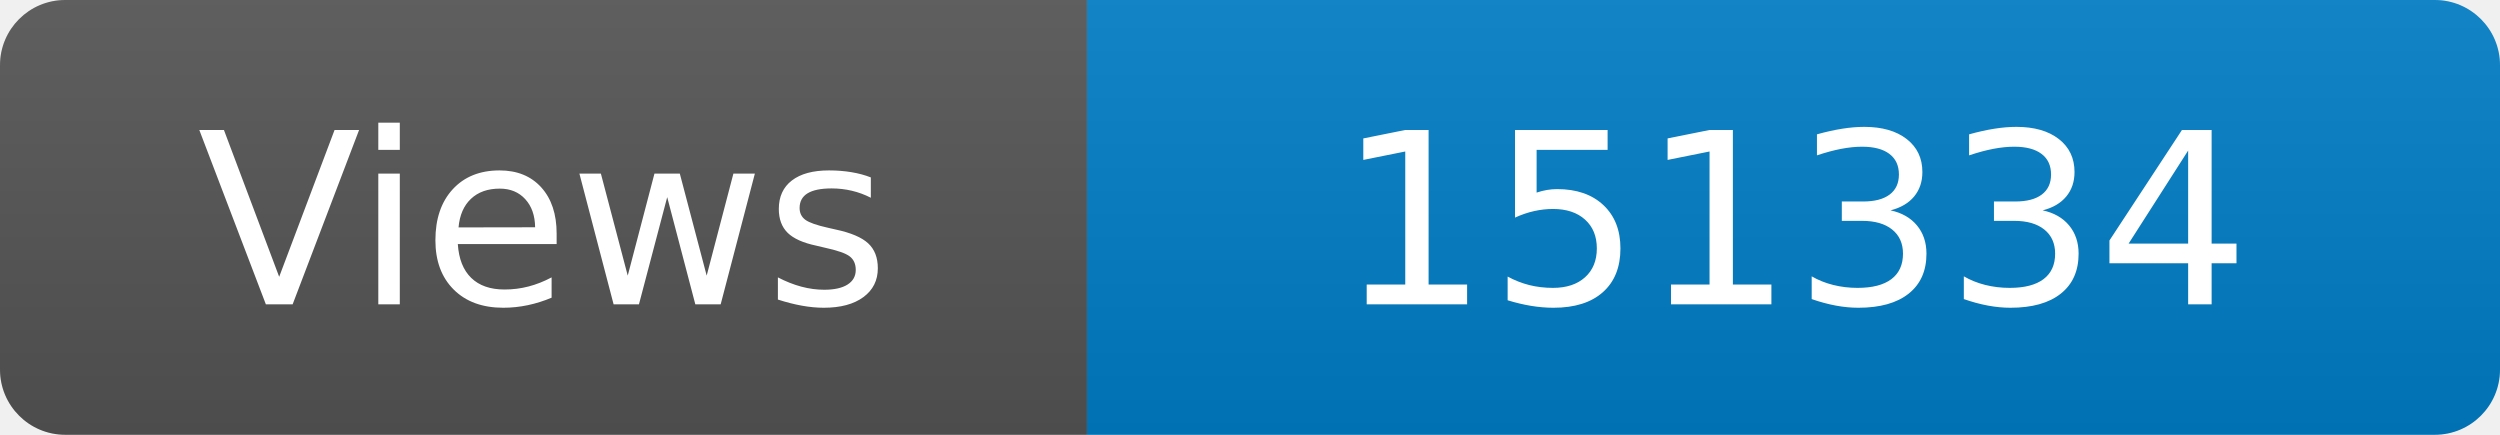
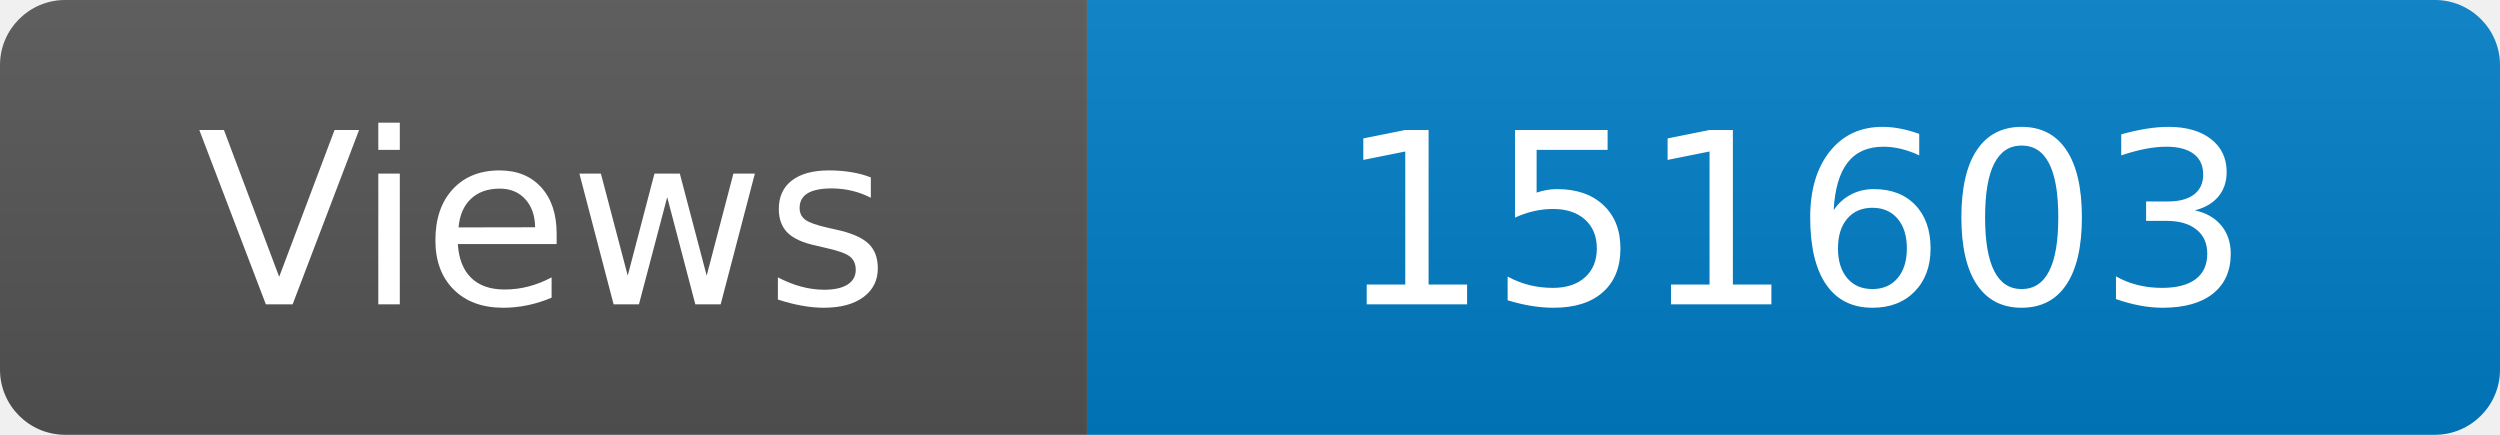
<svg xmlns="http://www.w3.org/2000/svg" width="115" height="20" role="img" aria-label="Maintained?: yes">
  <linearGradient id="s" x2="0" y2="100%">
    <stop offset="0" stop-color="#bbb" stop-opacity=".1" />
    <stop offset="1" stop-opacity=".1" />
  </linearGradient>
  <clipPath id="r">
    <rect width="115" height="20" rx="3" fill="#fff" />
  </clipPath>
  <g clip-path="url(#r)">
    <rect width="50" height="20" fill="#555" />
    <rect x="50" width="160" height="20" fill="#007ec6" />
    <rect width="115" height="20" fill="url(#s)" />
  </g>
  <g fill="#fff" text-anchor="middle" font-family="Verdana,Geneva,DejaVu Sans,sans-serif" font-size="110">
    <text x="250" y="140" transform="scale(.1)" fill="#fff">Views</text>
-     <text x="825" y="140" transform="scale(.1)" fill="#fff">151334</text>
+     <text x="825" y="140" transform="scale(.1)" fill="#fff">151603</text>
  </g>
</svg>
